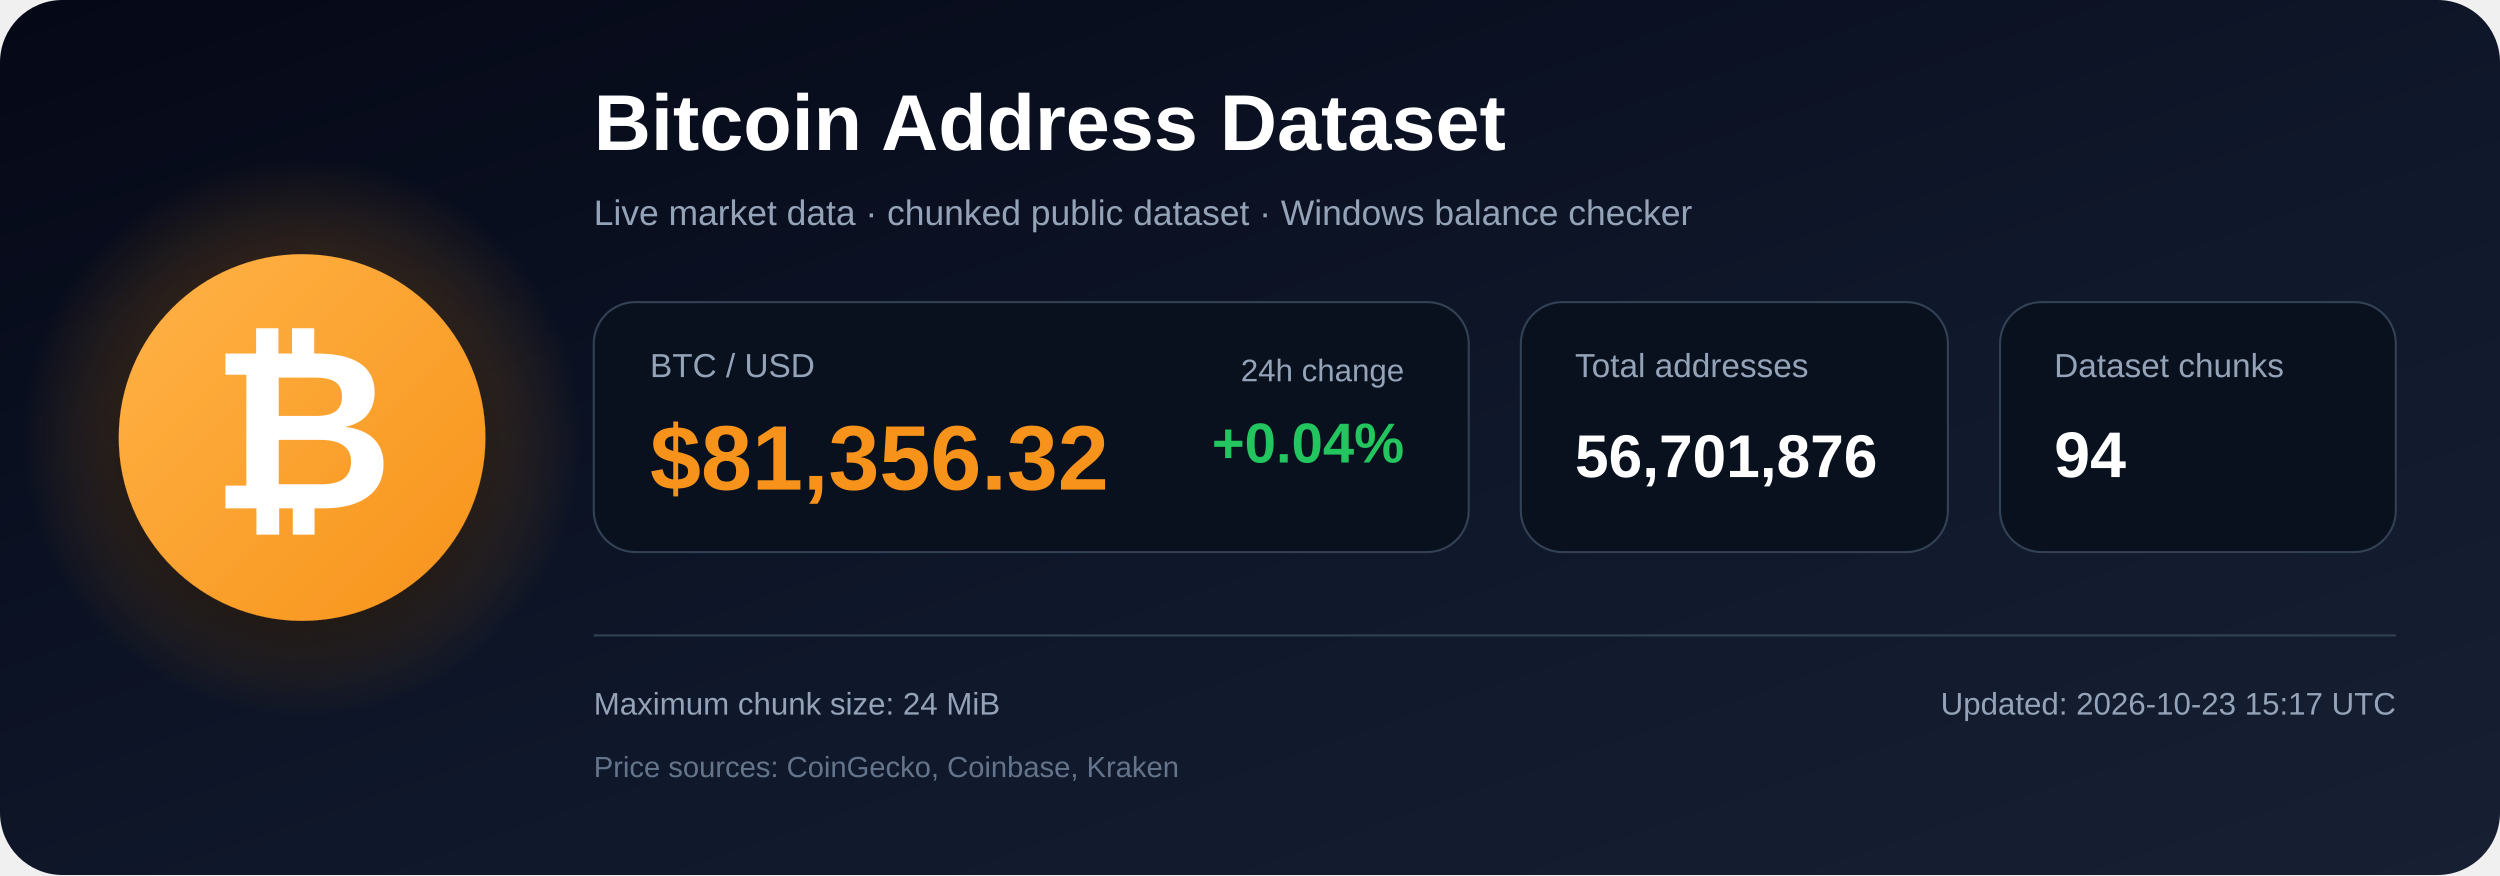
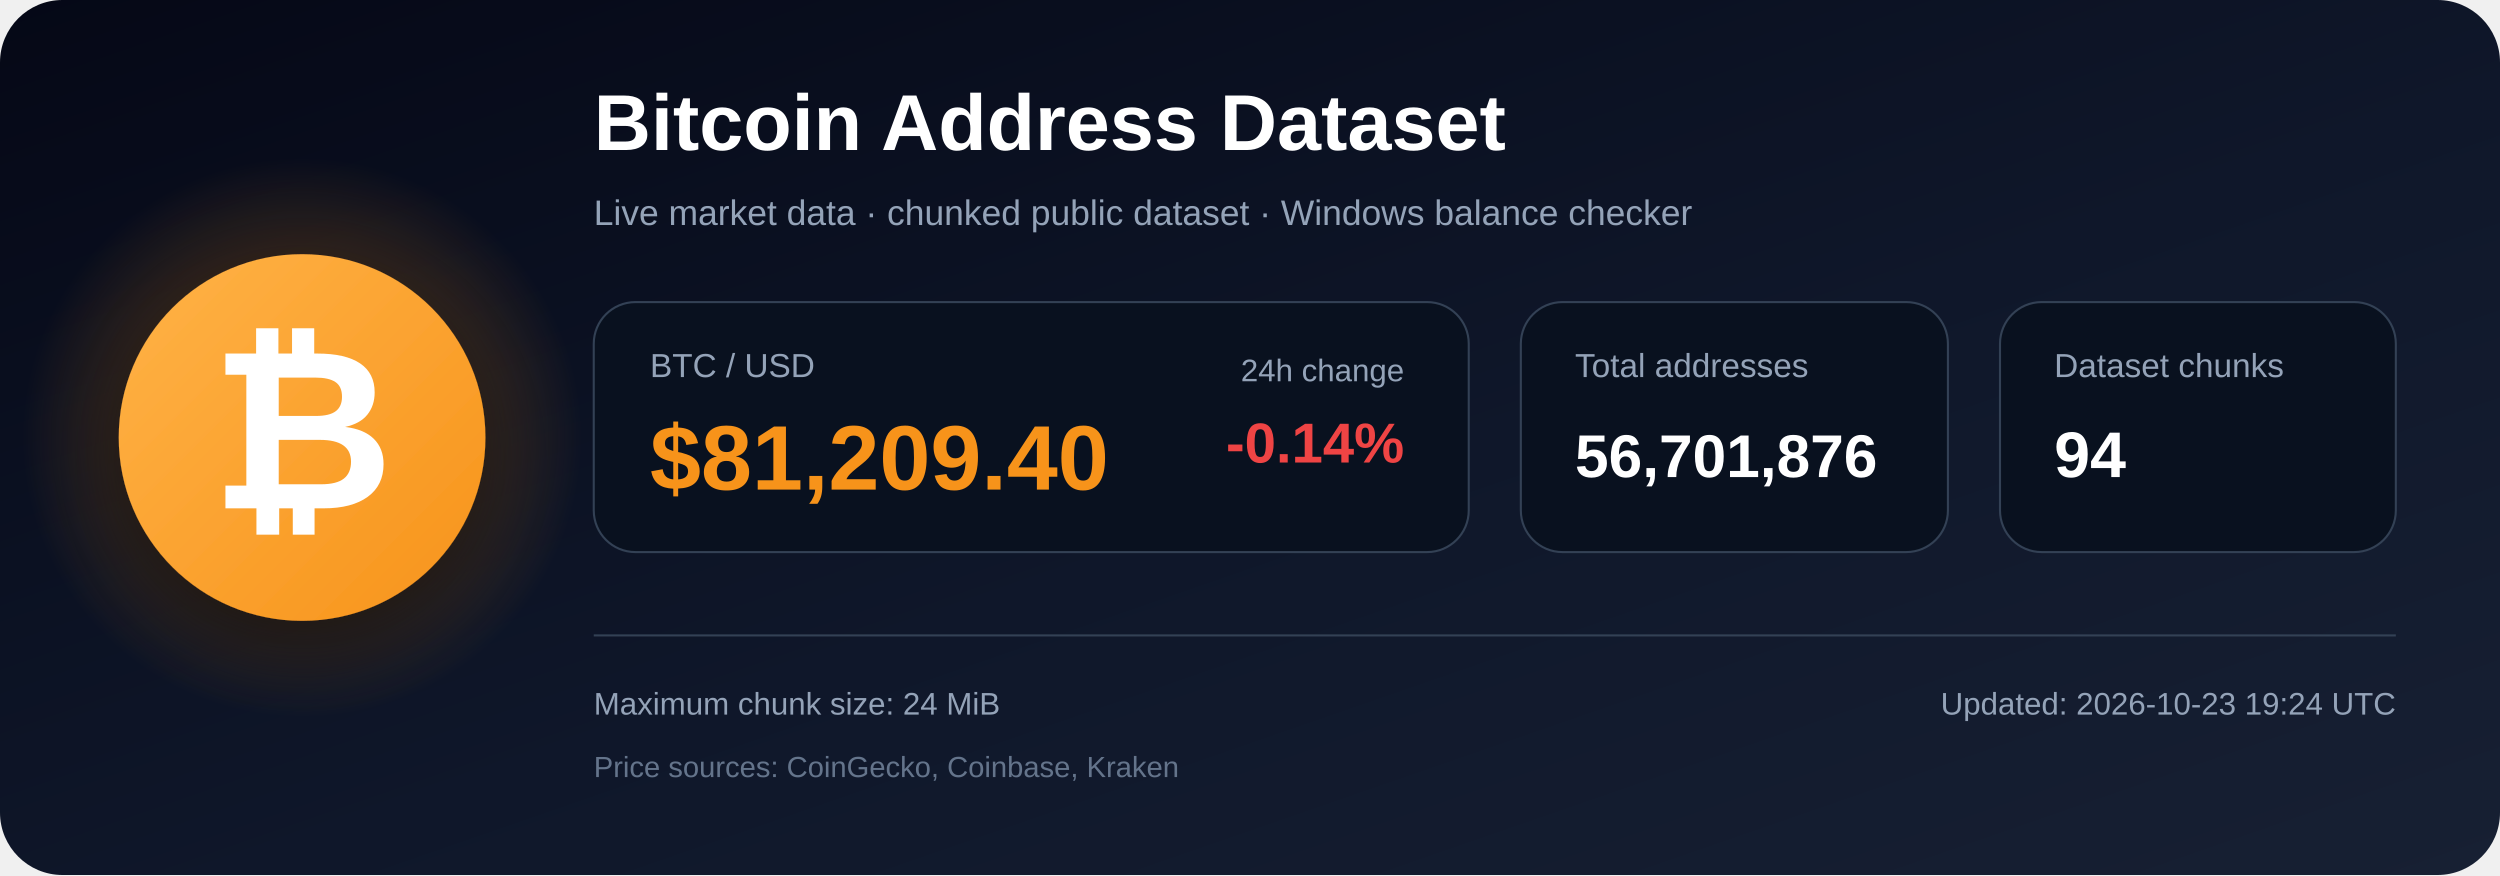
<svg xmlns="http://www.w3.org/2000/svg" width="1200" height="420" viewBox="0 0 1200 420" role="img" aria-labelledby="title description">
  <defs>
    <linearGradient id="bg" x1="0" y1="0" x2="1" y2="1">
      <stop offset="0%" stop-color="#050816" />
      <stop offset="55%" stop-color="#0f172a" />
      <stop offset="100%" stop-color="#172033" />
    </linearGradient>
    <radialGradient id="glow">
      <stop offset="0%" stop-color="#f7931a" stop-opacity=".48" />
      <stop offset="100%" stop-color="#f7931a" stop-opacity="0" />
    </radialGradient>
    <linearGradient id="orange" x1="0" y1="0" x2="1" y2="1">
      <stop offset="0%" stop-color="#ffb347" />
      <stop offset="100%" stop-color="#f7931a" />
    </linearGradient>
    <filter id="shadow" x="-40%" y="-40%" width="180%" height="180%">
      <feDropShadow dx="0" dy="12" stdDeviation="18" flood-color="#000000" flood-opacity=".50" />
    </filter>
  </defs>
  <rect width="1200" height="420" rx="30" fill="url(#bg)" />
  <circle cx="145" cy="210" r="135" fill="url(#glow)" />
  <circle cx="145" cy="210" r="88" fill="url(#orange)" filter="url(#shadow)" />
  <text x="145" y="244" text-anchor="middle" font-family="Arial, Helvetica, sans-serif" font-size="108" font-weight="700" fill="#ffffff">₿</text>
  <text x="285" y="72" font-family="Arial, Helvetica, sans-serif" font-size="38" font-weight="700" fill="#ffffff">
    Bitcoin Address Dataset
  </text>
  <text x="285" y="108" font-family="Arial, Helvetica, sans-serif" font-size="17" fill="#94a3b8">
    Live market data · chunked public dataset · Windows balance checker
  </text>
  <rect x="285" y="145" width="420" height="120" rx="20" fill="#09111f" stroke="#334155" />
  <text x="312" y="181" font-family="Arial, Helvetica, sans-serif" font-size="16" fill="#94a3b8">BTC / USD</text>
-   <text x="312" y="235" font-family="Arial, Helvetica, sans-serif" font-size="44" font-weight="700" fill="#f7931a">$81,356.32</text>
+   <text x="312" y="235" font-family="Arial, Helvetica, sans-serif" font-size="44" font-weight="700" fill="#f7931a">$81,209.40</text>
  <text x="674" y="183" text-anchor="end" font-family="Arial, Helvetica, sans-serif" font-size="15" fill="#94a3b8">24h change</text>
-   <text x="674" y="222" text-anchor="end" font-family="Arial, Helvetica, sans-serif" font-size="27" font-weight="700" fill="#22c55e">+0.04%</text>
+   <text x="674" y="222" text-anchor="end" font-family="Arial, Helvetica, sans-serif" font-size="27" font-weight="700" fill="#ef4444">-0.14%</text>
  <rect x="730" y="145" width="205" height="120" rx="20" fill="#09111f" stroke="#334155" />
  <text x="756" y="181" font-family="Arial, Helvetica, sans-serif" font-size="16" fill="#94a3b8">Total addresses</text>
  <text x="756" y="229" font-family="Arial, Helvetica, sans-serif" font-size="29" font-weight="700" fill="#ffffff">56,701,876</text>
  <rect x="960" y="145" width="190" height="120" rx="20" fill="#09111f" stroke="#334155" />
  <text x="986" y="181" font-family="Arial, Helvetica, sans-serif" font-size="16" fill="#94a3b8">Dataset chunks</text>
  <text x="986" y="229" font-family="Arial, Helvetica, sans-serif" font-size="31" font-weight="700" fill="#ffffff">94</text>
  <line x1="285" y1="305" x2="1150" y2="305" stroke="#334155" stroke-width="1" />
  <text x="285" y="343" font-family="Arial, Helvetica, sans-serif" font-size="15" fill="#94a3b8">
    Maximum chunk size: 24 MiB
  </text>
  <text x="285" y="373" font-family="Arial, Helvetica, sans-serif" font-size="14" fill="#64748b">
    Price sources: CoinGecko, Coinbase, Kraken
  </text>
  <text x="1150" y="343" text-anchor="end" font-family="Arial, Helvetica, sans-serif" font-size="15" fill="#94a3b8">
-     Updated: 2026-10-23 15:17 UTC
+     Updated: 2026-10-23 19:24 UTC
  </text>
</svg>
